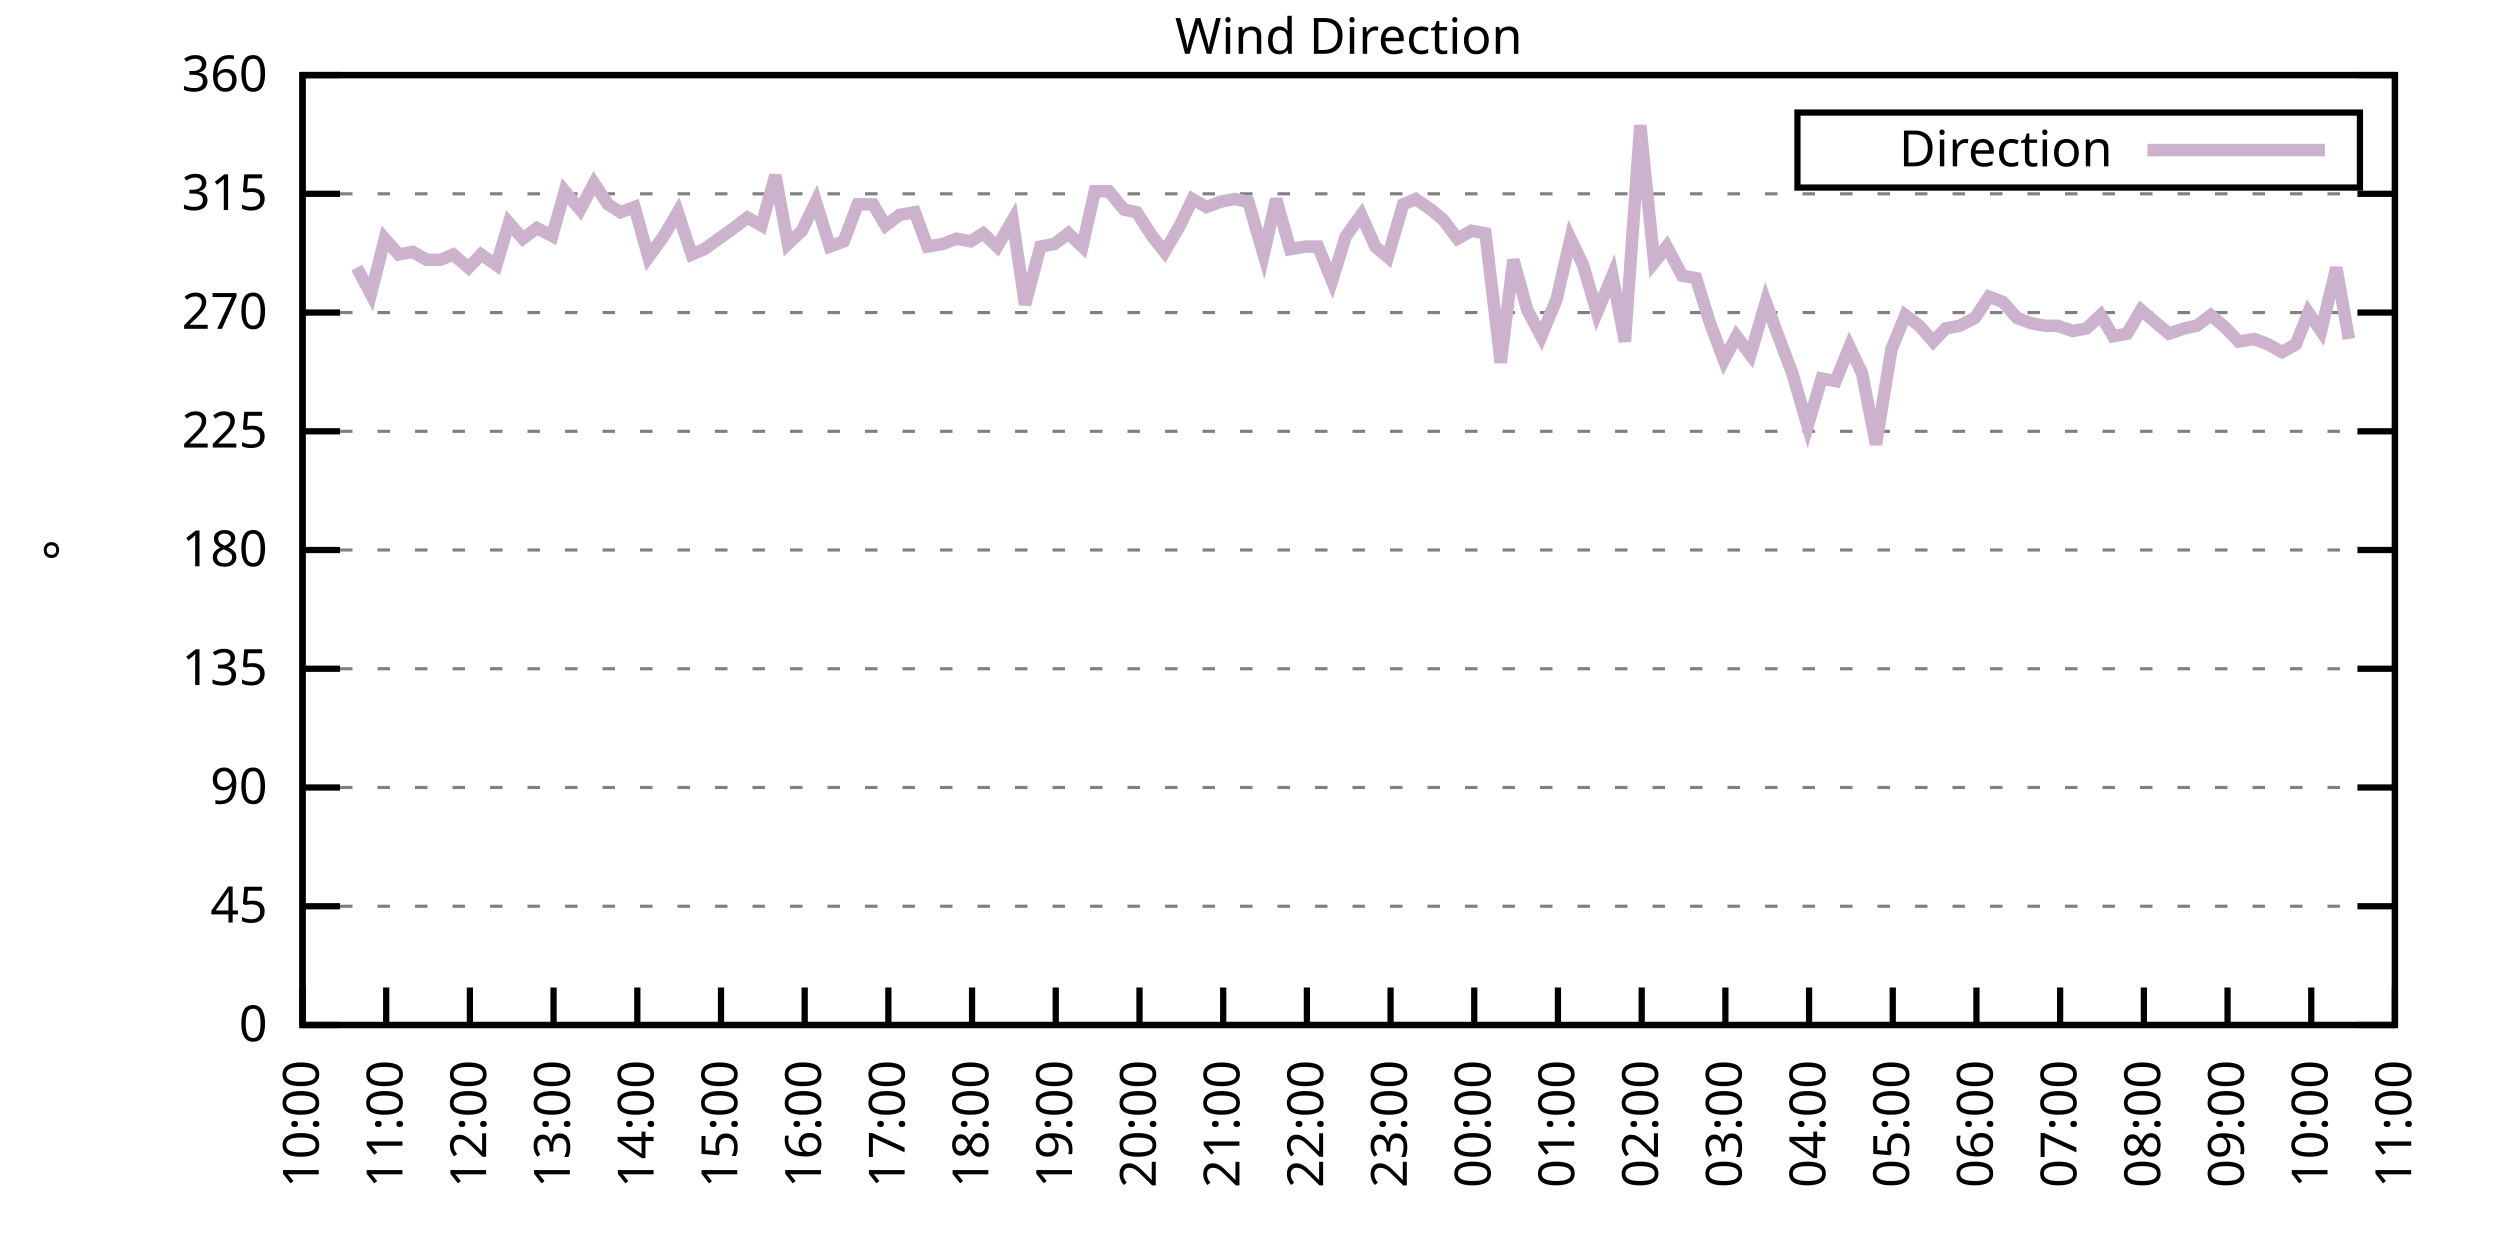
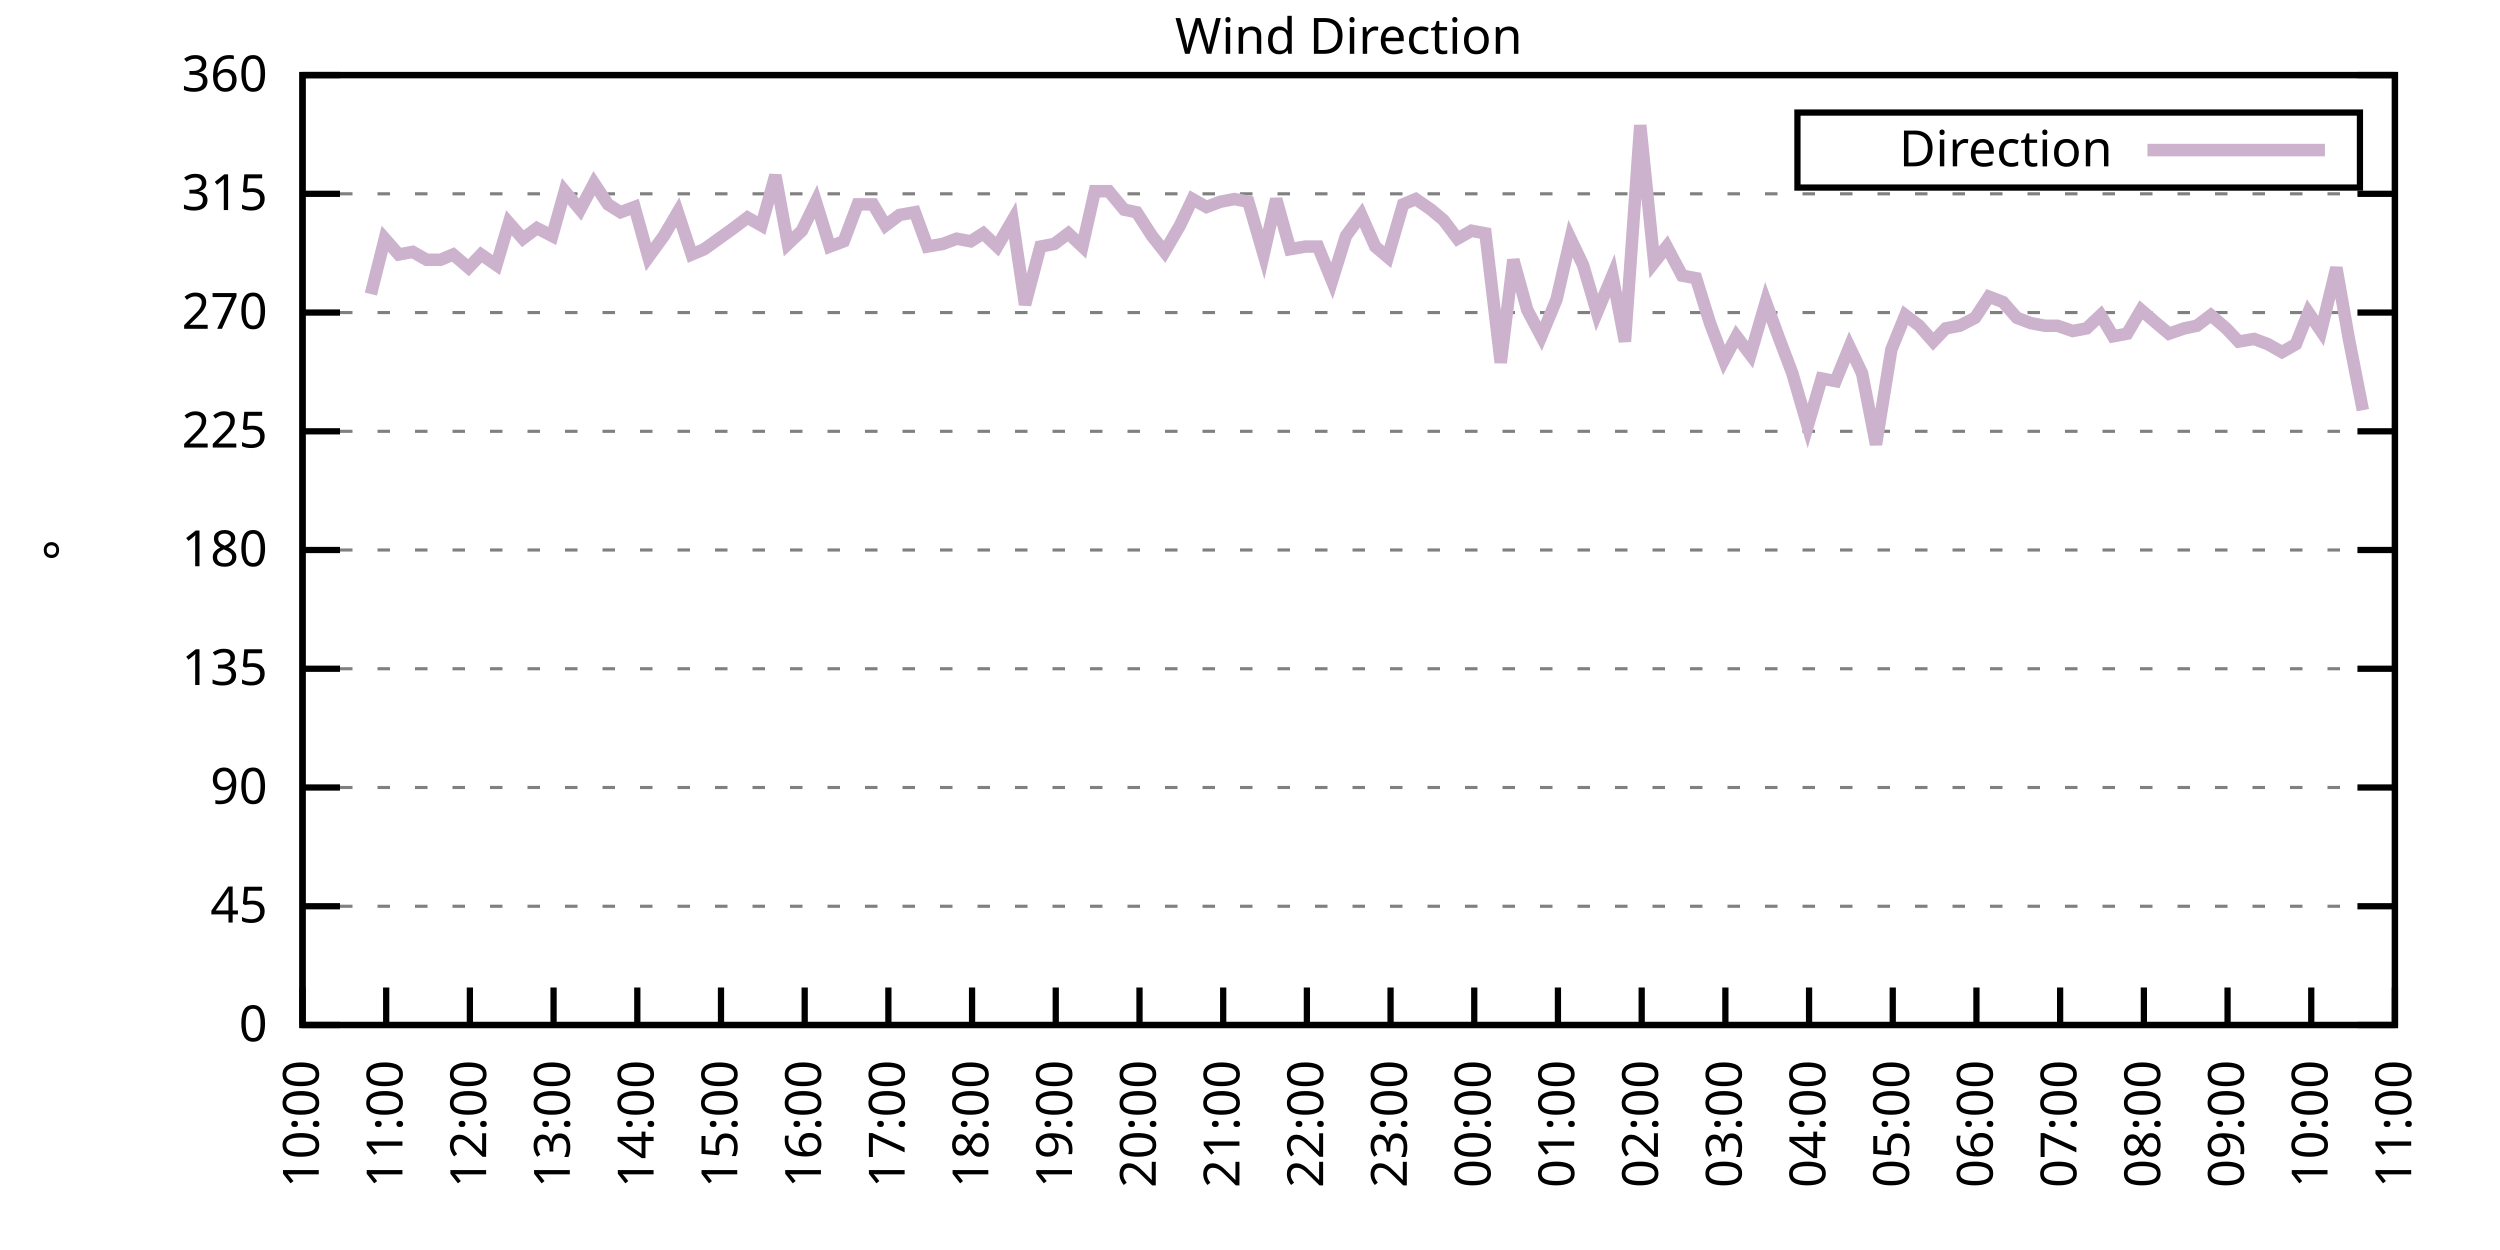
<svg xmlns="http://www.w3.org/2000/svg" xmlns:xlink="http://www.w3.org/1999/xlink" width="400" height="200" viewBox="0 0 400 200">
  <g id="gnuplot_canvas">
    <rect x="0" y="0" width="400" height="200" fill="none" />
    <defs>
      <circle id="gpDot" r="0.5" stroke-width="0.5" stroke="currentColor" />
      <path id="gpPt0" stroke-width="0.333" stroke="currentColor" d="M-1,0 h2 M0,-1 v2" />
      <path id="gpPt1" stroke-width="0.333" stroke="currentColor" d="M-1,-1 L1,1 M1,-1 L-1,1" />
      <path id="gpPt2" stroke-width="0.333" stroke="currentColor" d="M-1,0 L1,0 M0,-1 L0,1 M-1,-1 L1,1 M-1,1 L1,-1" />
      <rect id="gpPt3" stroke-width="0.333" stroke="currentColor" x="-1" y="-1" width="2" height="2" />
      <rect id="gpPt4" stroke-width="0.333" stroke="currentColor" fill="currentColor" x="-1" y="-1" width="2" height="2" />
      <circle id="gpPt5" stroke-width="0.333" stroke="currentColor" cx="0" cy="0" r="1" />
      <use xlink:href="#gpPt5" id="gpPt6" fill="currentColor" stroke="none" />
      <path id="gpPt7" stroke-width="0.333" stroke="currentColor" d="M0,-1.33 L-1.33,0.67 L1.33,0.67 z" />
      <use xlink:href="#gpPt7" id="gpPt8" fill="currentColor" stroke="none" />
      <use xlink:href="#gpPt7" id="gpPt9" stroke="currentColor" transform="rotate(180)" />
      <use xlink:href="#gpPt9" id="gpPt10" fill="currentColor" stroke="none" />
      <use xlink:href="#gpPt3" id="gpPt11" stroke="currentColor" transform="rotate(45)" />
      <use xlink:href="#gpPt11" id="gpPt12" fill="currentColor" stroke="none" />
      <path id="gpPt13" stroke-width="0.333" stroke="currentColor" d="M0,1.330 L1.265,0.411 L0.782,-1.067 L-0.782,-1.076 L-1.265,0.411 z" />
      <use xlink:href="#gpPt13" id="gpPt14" fill="currentColor" stroke="none" />
      <filter id="textbox" filterUnits="objectBoundingBox" x="0" y="0" height="1" width="1">
        <feFlood flood-color="white" flood-opacity="1" result="bgnd" />
        <feComposite in="SourceGraphic" in2="bgnd" operator="atop" />
      </filter>
      <filter id="greybox" filterUnits="objectBoundingBox" x="0" y="0" height="1" width="1">
        <feFlood flood-color="lightgrey" flood-opacity="1" result="grey" />
        <feComposite in="SourceGraphic" in2="grey" operator="atop" />
      </filter>
    </defs>
    <g fill="none" color="white" stroke="currentColor" stroke-width="1.00" stroke-linecap="butt" stroke-linejoin="miter">
</g>
    <g fill="none" color="black" stroke="currentColor" stroke-width="1.00" stroke-linecap="butt" stroke-linejoin="miter">
      <g stroke="none" shape-rendering="crispEdges">
        <polygon fill="rgb(255, 255, 255)" points="48.40,164.00 383.18,164.00 383.18,12.02 48.40,12.02 " />
      </g>
    </g>
    <g fill="none" color="black" stroke="currentColor" stroke-width="1.00" stroke-linecap="butt" stroke-linejoin="miter">
</g>
    <g fill="none" color="black" stroke="black" stroke-width="0.50" stroke-linecap="butt" stroke-linejoin="miter">
</g>
    <g fill="none" color="gray" stroke="currentColor" stroke-width="0.50" stroke-linecap="butt" stroke-linejoin="miter">
      <path stroke="gray" stroke-dasharray="2,4" class="gridline" d="M48.40,164.00 L383.19,164.00  " />
    </g>
    <g fill="none" color="gray" stroke="gray" stroke-width="1.00" stroke-linecap="butt" stroke-linejoin="miter">
</g>
    <g fill="none" color="black" stroke="currentColor" stroke-width="1.00" stroke-linecap="butt" stroke-linejoin="miter">
      <path stroke="black" d="M48.40,164.00 L54.40,164.00 M383.19,164.00 L377.19,164.00  " />
      <g transform="translate(42.80,166.60)" stroke="none" fill="black" font-family="Sans" font-size="8.00" text-anchor="end">
        <text>
          <tspan font-family="Sans"> 0</tspan>
        </text>
      </g>
    </g>
    <g fill="none" color="black" stroke="currentColor" stroke-width="1.00" stroke-linecap="butt" stroke-linejoin="miter">
</g>
    <g fill="none" color="black" stroke="black" stroke-width="0.50" stroke-linecap="butt" stroke-linejoin="miter">
</g>
    <g fill="none" color="gray" stroke="currentColor" stroke-width="0.50" stroke-linecap="butt" stroke-linejoin="miter">
      <path stroke="gray" stroke-dasharray="2,4" class="gridline" d="M48.40,145.00 L383.19,145.00  " />
    </g>
    <g fill="none" color="gray" stroke="gray" stroke-width="1.00" stroke-linecap="butt" stroke-linejoin="miter">
</g>
    <g fill="none" color="black" stroke="currentColor" stroke-width="1.00" stroke-linecap="butt" stroke-linejoin="miter">
      <path stroke="black" d="M48.40,145.00 L54.40,145.00 M383.19,145.00 L377.19,145.00  " />
      <g transform="translate(42.80,147.60)" stroke="none" fill="black" font-family="Sans" font-size="8.00" text-anchor="end">
        <text>
          <tspan font-family="Sans"> 45</tspan>
        </text>
      </g>
    </g>
    <g fill="none" color="black" stroke="currentColor" stroke-width="1.00" stroke-linecap="butt" stroke-linejoin="miter">
</g>
    <g fill="none" color="black" stroke="black" stroke-width="0.50" stroke-linecap="butt" stroke-linejoin="miter">
</g>
    <g fill="none" color="gray" stroke="currentColor" stroke-width="0.50" stroke-linecap="butt" stroke-linejoin="miter">
      <path stroke="gray" stroke-dasharray="2,4" class="gridline" d="M48.40,126.00 L383.19,126.00  " />
    </g>
    <g fill="none" color="gray" stroke="gray" stroke-width="1.00" stroke-linecap="butt" stroke-linejoin="miter">
</g>
    <g fill="none" color="black" stroke="currentColor" stroke-width="1.00" stroke-linecap="butt" stroke-linejoin="miter">
      <path stroke="black" d="M48.40,126.00 L54.40,126.00 M383.19,126.00 L377.19,126.00  " />
      <g transform="translate(42.80,128.60)" stroke="none" fill="black" font-family="Sans" font-size="8.00" text-anchor="end">
        <text>
          <tspan font-family="Sans"> 90</tspan>
        </text>
      </g>
    </g>
    <g fill="none" color="black" stroke="currentColor" stroke-width="1.00" stroke-linecap="butt" stroke-linejoin="miter">
</g>
    <g fill="none" color="black" stroke="black" stroke-width="0.50" stroke-linecap="butt" stroke-linejoin="miter">
</g>
    <g fill="none" color="gray" stroke="currentColor" stroke-width="0.50" stroke-linecap="butt" stroke-linejoin="miter">
      <path stroke="gray" stroke-dasharray="2,4" class="gridline" d="M48.40,107.00 L383.19,107.00  " />
    </g>
    <g fill="none" color="gray" stroke="gray" stroke-width="1.00" stroke-linecap="butt" stroke-linejoin="miter">
</g>
    <g fill="none" color="black" stroke="currentColor" stroke-width="1.00" stroke-linecap="butt" stroke-linejoin="miter">
      <path stroke="black" d="M48.40,107.00 L54.40,107.00 M383.19,107.00 L377.19,107.00  " />
      <g transform="translate(42.80,109.60)" stroke="none" fill="black" font-family="Sans" font-size="8.00" text-anchor="end">
        <text>
          <tspan font-family="Sans"> 135</tspan>
        </text>
      </g>
    </g>
    <g fill="none" color="black" stroke="currentColor" stroke-width="1.00" stroke-linecap="butt" stroke-linejoin="miter">
</g>
    <g fill="none" color="black" stroke="black" stroke-width="0.50" stroke-linecap="butt" stroke-linejoin="miter">
</g>
    <g fill="none" color="gray" stroke="currentColor" stroke-width="0.50" stroke-linecap="butt" stroke-linejoin="miter">
      <path stroke="gray" stroke-dasharray="2,4" class="gridline" d="M48.40,88.00 L383.19,88.00  " />
    </g>
    <g fill="none" color="gray" stroke="gray" stroke-width="1.00" stroke-linecap="butt" stroke-linejoin="miter">
</g>
    <g fill="none" color="black" stroke="currentColor" stroke-width="1.00" stroke-linecap="butt" stroke-linejoin="miter">
      <path stroke="black" d="M48.40,88.00 L54.40,88.00 M383.19,88.00 L377.19,88.00  " />
      <g transform="translate(42.80,90.60)" stroke="none" fill="black" font-family="Sans" font-size="8.00" text-anchor="end">
        <text>
          <tspan font-family="Sans"> 180</tspan>
        </text>
      </g>
    </g>
    <g fill="none" color="black" stroke="currentColor" stroke-width="1.00" stroke-linecap="butt" stroke-linejoin="miter">
</g>
    <g fill="none" color="black" stroke="black" stroke-width="0.50" stroke-linecap="butt" stroke-linejoin="miter">
</g>
    <g fill="none" color="gray" stroke="currentColor" stroke-width="0.50" stroke-linecap="butt" stroke-linejoin="miter">
      <path stroke="gray" stroke-dasharray="2,4" class="gridline" d="M48.40,69.01 L383.19,69.01  " />
    </g>
    <g fill="none" color="gray" stroke="gray" stroke-width="1.00" stroke-linecap="butt" stroke-linejoin="miter">
</g>
    <g fill="none" color="black" stroke="currentColor" stroke-width="1.00" stroke-linecap="butt" stroke-linejoin="miter">
      <path stroke="black" d="M48.40,69.01 L54.40,69.01 M383.19,69.01 L377.19,69.01  " />
      <g transform="translate(42.80,71.61)" stroke="none" fill="black" font-family="Sans" font-size="8.00" text-anchor="end">
        <text>
          <tspan font-family="Sans"> 225</tspan>
        </text>
      </g>
    </g>
    <g fill="none" color="black" stroke="currentColor" stroke-width="1.00" stroke-linecap="butt" stroke-linejoin="miter">
</g>
    <g fill="none" color="black" stroke="black" stroke-width="0.50" stroke-linecap="butt" stroke-linejoin="miter">
</g>
    <g fill="none" color="gray" stroke="currentColor" stroke-width="0.50" stroke-linecap="butt" stroke-linejoin="miter">
      <path stroke="gray" stroke-dasharray="2,4" class="gridline" d="M48.40,50.01 L383.19,50.01  " />
    </g>
    <g fill="none" color="gray" stroke="gray" stroke-width="1.00" stroke-linecap="butt" stroke-linejoin="miter">
</g>
    <g fill="none" color="black" stroke="currentColor" stroke-width="1.00" stroke-linecap="butt" stroke-linejoin="miter">
      <path stroke="black" d="M48.40,50.01 L54.40,50.01 M383.19,50.01 L377.19,50.01  " />
      <g transform="translate(42.80,52.61)" stroke="none" fill="black" font-family="Sans" font-size="8.00" text-anchor="end">
        <text>
          <tspan font-family="Sans"> 270</tspan>
        </text>
      </g>
    </g>
    <g fill="none" color="black" stroke="currentColor" stroke-width="1.00" stroke-linecap="butt" stroke-linejoin="miter">
</g>
    <g fill="none" color="black" stroke="black" stroke-width="0.50" stroke-linecap="butt" stroke-linejoin="miter">
</g>
    <g fill="none" color="gray" stroke="currentColor" stroke-width="0.50" stroke-linecap="butt" stroke-linejoin="miter">
      <path stroke="gray" stroke-dasharray="2,4" class="gridline" d="M48.40,31.01 L383.19,31.01  " />
    </g>
    <g fill="none" color="gray" stroke="gray" stroke-width="1.00" stroke-linecap="butt" stroke-linejoin="miter">
</g>
    <g fill="none" color="black" stroke="currentColor" stroke-width="1.00" stroke-linecap="butt" stroke-linejoin="miter">
      <path stroke="black" d="M48.40,31.01 L54.40,31.01 M383.19,31.01 L377.19,31.01  " />
      <g transform="translate(42.80,33.61)" stroke="none" fill="black" font-family="Sans" font-size="8.00" text-anchor="end">
        <text>
          <tspan font-family="Sans"> 315</tspan>
        </text>
      </g>
    </g>
    <g fill="none" color="black" stroke="currentColor" stroke-width="1.00" stroke-linecap="butt" stroke-linejoin="miter">
</g>
    <g fill="none" color="black" stroke="black" stroke-width="0.50" stroke-linecap="butt" stroke-linejoin="miter">
</g>
    <g fill="none" color="gray" stroke="currentColor" stroke-width="0.50" stroke-linecap="butt" stroke-linejoin="miter">
      <path stroke="gray" stroke-dasharray="2,4" class="gridline" d="M48.40,12.01 L383.19,12.01  " />
    </g>
    <g fill="none" color="gray" stroke="gray" stroke-width="1.00" stroke-linecap="butt" stroke-linejoin="miter">
</g>
    <g fill="none" color="black" stroke="currentColor" stroke-width="1.00" stroke-linecap="butt" stroke-linejoin="miter">
      <path stroke="black" d="M48.40,12.01 L54.40,12.01 M383.19,12.01 L377.19,12.01  " />
      <g transform="translate(42.80,14.61)" stroke="none" fill="black" font-family="Sans" font-size="8.00" text-anchor="end">
        <text>
          <tspan font-family="Sans"> 360</tspan>
        </text>
      </g>
    </g>
    <g fill="none" color="black" stroke="currentColor" stroke-width="1.00" stroke-linecap="butt" stroke-linejoin="miter">
      <path stroke="black" d="M48.40,164.00 L48.40,158.00  " />
      <g transform="translate(51.00,169.60) rotate(270.00)" stroke="none" fill="black" font-family="Sans" font-size="8.00" text-anchor="end">
        <text>
          <tspan font-family="Sans">10:00</tspan>
        </text>
      </g>
    </g>
    <g fill="none" color="black" stroke="currentColor" stroke-width="1.00" stroke-linecap="butt" stroke-linejoin="miter">
      <path stroke="black" d="M61.79,164.00 L61.79,158.00  " />
      <g transform="translate(64.39,169.60) rotate(270.00)" stroke="none" fill="black" font-family="Sans" font-size="8.00" text-anchor="end">
        <text>
          <tspan font-family="Sans">11:00</tspan>
        </text>
      </g>
    </g>
    <g fill="none" color="black" stroke="currentColor" stroke-width="1.00" stroke-linecap="butt" stroke-linejoin="miter">
      <path stroke="black" d="M75.18,164.00 L75.18,158.00  " />
      <g transform="translate(77.78,169.60) rotate(270.00)" stroke="none" fill="black" font-family="Sans" font-size="8.00" text-anchor="end">
        <text>
          <tspan font-family="Sans">12:00</tspan>
        </text>
      </g>
    </g>
    <g fill="none" color="black" stroke="currentColor" stroke-width="1.00" stroke-linecap="butt" stroke-linejoin="miter">
      <path stroke="black" d="M88.57,164.00 L88.57,158.00  " />
      <g transform="translate(91.17,169.60) rotate(270.00)" stroke="none" fill="black" font-family="Sans" font-size="8.00" text-anchor="end">
        <text>
          <tspan font-family="Sans">13:00</tspan>
        </text>
      </g>
    </g>
    <g fill="none" color="black" stroke="currentColor" stroke-width="1.00" stroke-linecap="butt" stroke-linejoin="miter">
      <path stroke="black" d="M101.97,164.00 L101.97,158.00  " />
      <g transform="translate(104.57,169.60) rotate(270.00)" stroke="none" fill="black" font-family="Sans" font-size="8.00" text-anchor="end">
        <text>
          <tspan font-family="Sans">14:00</tspan>
        </text>
      </g>
    </g>
    <g fill="none" color="black" stroke="currentColor" stroke-width="1.00" stroke-linecap="butt" stroke-linejoin="miter">
      <path stroke="black" d="M115.36,164.00 L115.36,158.00  " />
      <g transform="translate(117.96,169.60) rotate(270.00)" stroke="none" fill="black" font-family="Sans" font-size="8.00" text-anchor="end">
        <text>
          <tspan font-family="Sans">15:00</tspan>
        </text>
      </g>
    </g>
    <g fill="none" color="black" stroke="currentColor" stroke-width="1.00" stroke-linecap="butt" stroke-linejoin="miter">
      <path stroke="black" d="M128.75,164.00 L128.75,158.00  " />
      <g transform="translate(131.35,169.60) rotate(270.00)" stroke="none" fill="black" font-family="Sans" font-size="8.00" text-anchor="end">
        <text>
          <tspan font-family="Sans">16:00</tspan>
        </text>
      </g>
    </g>
    <g fill="none" color="black" stroke="currentColor" stroke-width="1.00" stroke-linecap="butt" stroke-linejoin="miter">
      <path stroke="black" d="M142.14,164.00 L142.14,158.00  " />
      <g transform="translate(144.74,169.60) rotate(270.00)" stroke="none" fill="black" font-family="Sans" font-size="8.00" text-anchor="end">
        <text>
          <tspan font-family="Sans">17:00</tspan>
        </text>
      </g>
    </g>
    <g fill="none" color="black" stroke="currentColor" stroke-width="1.00" stroke-linecap="butt" stroke-linejoin="miter">
      <path stroke="black" d="M155.53,164.00 L155.53,158.00  " />
      <g transform="translate(158.13,169.60) rotate(270.00)" stroke="none" fill="black" font-family="Sans" font-size="8.00" text-anchor="end">
        <text>
          <tspan font-family="Sans">18:00</tspan>
        </text>
      </g>
    </g>
    <g fill="none" color="black" stroke="currentColor" stroke-width="1.00" stroke-linecap="butt" stroke-linejoin="miter">
      <path stroke="black" d="M168.92,164.00 L168.92,158.00  " />
      <g transform="translate(171.52,169.60) rotate(270.00)" stroke="none" fill="black" font-family="Sans" font-size="8.00" text-anchor="end">
        <text>
          <tspan font-family="Sans">19:00</tspan>
        </text>
      </g>
    </g>
    <g fill="none" color="black" stroke="currentColor" stroke-width="1.00" stroke-linecap="butt" stroke-linejoin="miter">
      <path stroke="black" d="M182.32,164.00 L182.32,158.00  " />
      <g transform="translate(184.92,169.60) rotate(270.00)" stroke="none" fill="black" font-family="Sans" font-size="8.00" text-anchor="end">
        <text>
          <tspan font-family="Sans">20:00</tspan>
        </text>
      </g>
    </g>
    <g fill="none" color="black" stroke="currentColor" stroke-width="1.00" stroke-linecap="butt" stroke-linejoin="miter">
      <path stroke="black" d="M195.71,164.00 L195.71,158.00  " />
      <g transform="translate(198.31,169.60) rotate(270.00)" stroke="none" fill="black" font-family="Sans" font-size="8.00" text-anchor="end">
        <text>
          <tspan font-family="Sans">21:00</tspan>
        </text>
      </g>
    </g>
    <g fill="none" color="black" stroke="currentColor" stroke-width="1.00" stroke-linecap="butt" stroke-linejoin="miter">
      <path stroke="black" d="M209.10,164.00 L209.10,158.00  " />
      <g transform="translate(211.70,169.60) rotate(270.00)" stroke="none" fill="black" font-family="Sans" font-size="8.00" text-anchor="end">
        <text>
          <tspan font-family="Sans">22:00</tspan>
        </text>
      </g>
    </g>
    <g fill="none" color="black" stroke="currentColor" stroke-width="1.00" stroke-linecap="butt" stroke-linejoin="miter">
      <path stroke="black" d="M222.49,164.00 L222.49,158.00  " />
      <g transform="translate(225.09,169.60) rotate(270.00)" stroke="none" fill="black" font-family="Sans" font-size="8.00" text-anchor="end">
        <text>
          <tspan font-family="Sans">23:00</tspan>
        </text>
      </g>
    </g>
    <g fill="none" color="black" stroke="currentColor" stroke-width="1.00" stroke-linecap="butt" stroke-linejoin="miter">
      <path stroke="black" d="M235.88,164.00 L235.88,158.00  " />
      <g transform="translate(238.48,169.60) rotate(270.00)" stroke="none" fill="black" font-family="Sans" font-size="8.00" text-anchor="end">
        <text>
          <tspan font-family="Sans">00:00</tspan>
        </text>
      </g>
    </g>
    <g fill="none" color="black" stroke="currentColor" stroke-width="1.00" stroke-linecap="butt" stroke-linejoin="miter">
      <path stroke="black" d="M249.27,164.00 L249.27,158.00  " />
      <g transform="translate(251.87,169.60) rotate(270.00)" stroke="none" fill="black" font-family="Sans" font-size="8.00" text-anchor="end">
        <text>
          <tspan font-family="Sans">01:00</tspan>
        </text>
      </g>
    </g>
    <g fill="none" color="black" stroke="currentColor" stroke-width="1.00" stroke-linecap="butt" stroke-linejoin="miter">
      <path stroke="black" d="M262.67,164.00 L262.67,158.00  " />
      <g transform="translate(265.27,169.60) rotate(270.00)" stroke="none" fill="black" font-family="Sans" font-size="8.00" text-anchor="end">
        <text>
          <tspan font-family="Sans">02:00</tspan>
        </text>
      </g>
    </g>
    <g fill="none" color="black" stroke="currentColor" stroke-width="1.00" stroke-linecap="butt" stroke-linejoin="miter">
      <path stroke="black" d="M276.06,164.00 L276.06,158.00  " />
      <g transform="translate(278.66,169.60) rotate(270.00)" stroke="none" fill="black" font-family="Sans" font-size="8.00" text-anchor="end">
        <text>
          <tspan font-family="Sans">03:00</tspan>
        </text>
      </g>
    </g>
    <g fill="none" color="black" stroke="currentColor" stroke-width="1.00" stroke-linecap="butt" stroke-linejoin="miter">
      <path stroke="black" d="M289.45,164.00 L289.45,158.00  " />
      <g transform="translate(292.05,169.60) rotate(270.00)" stroke="none" fill="black" font-family="Sans" font-size="8.00" text-anchor="end">
        <text>
          <tspan font-family="Sans">04:00</tspan>
        </text>
      </g>
    </g>
    <g fill="none" color="black" stroke="currentColor" stroke-width="1.00" stroke-linecap="butt" stroke-linejoin="miter">
      <path stroke="black" d="M302.84,164.00 L302.84,158.00  " />
      <g transform="translate(305.44,169.60) rotate(270.00)" stroke="none" fill="black" font-family="Sans" font-size="8.00" text-anchor="end">
        <text>
          <tspan font-family="Sans">05:00</tspan>
        </text>
      </g>
    </g>
    <g fill="none" color="black" stroke="currentColor" stroke-width="1.00" stroke-linecap="butt" stroke-linejoin="miter">
      <path stroke="black" d="M316.23,164.00 L316.23,158.00  " />
      <g transform="translate(318.83,169.60) rotate(270.00)" stroke="none" fill="black" font-family="Sans" font-size="8.00" text-anchor="end">
        <text>
          <tspan font-family="Sans">06:00</tspan>
        </text>
      </g>
    </g>
    <g fill="none" color="black" stroke="currentColor" stroke-width="1.00" stroke-linecap="butt" stroke-linejoin="miter">
      <path stroke="black" d="M329.62,164.00 L329.62,158.00  " />
      <g transform="translate(332.22,169.60) rotate(270.00)" stroke="none" fill="black" font-family="Sans" font-size="8.00" text-anchor="end">
        <text>
          <tspan font-family="Sans">07:00</tspan>
        </text>
      </g>
    </g>
    <g fill="none" color="black" stroke="currentColor" stroke-width="1.00" stroke-linecap="butt" stroke-linejoin="miter">
      <path stroke="black" d="M343.02,164.00 L343.02,158.00  " />
      <g transform="translate(345.62,169.60) rotate(270.00)" stroke="none" fill="black" font-family="Sans" font-size="8.00" text-anchor="end">
        <text>
          <tspan font-family="Sans">08:00</tspan>
        </text>
      </g>
    </g>
    <g fill="none" color="black" stroke="currentColor" stroke-width="1.00" stroke-linecap="butt" stroke-linejoin="miter">
      <path stroke="black" d="M356.41,164.00 L356.41,158.00  " />
      <g transform="translate(359.01,169.60) rotate(270.00)" stroke="none" fill="black" font-family="Sans" font-size="8.00" text-anchor="end">
        <text>
          <tspan font-family="Sans">09:00</tspan>
        </text>
      </g>
    </g>
    <g fill="none" color="black" stroke="currentColor" stroke-width="1.00" stroke-linecap="butt" stroke-linejoin="miter">
      <path stroke="black" d="M369.80,164.00 L369.80,158.00  " />
      <g transform="translate(372.40,169.60) rotate(270.00)" stroke="none" fill="black" font-family="Sans" font-size="8.00" text-anchor="end">
        <text>
          <tspan font-family="Sans">10:00</tspan>
        </text>
      </g>
    </g>
    <g fill="none" color="black" stroke="currentColor" stroke-width="1.00" stroke-linecap="butt" stroke-linejoin="miter">
      <path stroke="black" d="M383.19,164.00 L383.19,158.00  " />
      <g transform="translate(385.79,169.60) rotate(270.00)" stroke="none" fill="black" font-family="Sans" font-size="8.00" text-anchor="end">
        <text>
          <tspan font-family="Sans">11:00</tspan>
        </text>
      </g>
    </g>
    <g fill="none" color="black" stroke="currentColor" stroke-width="1.00" stroke-linecap="butt" stroke-linejoin="miter">
</g>
    <g fill="none" color="black" stroke="currentColor" stroke-width="1.00" stroke-linecap="butt" stroke-linejoin="miter">
      <path stroke="black" d="M48.40,12.01 L48.40,164.00 L383.19,164.00 L383.19,12.01 L48.40,12.01 Z  " />
    </g>
    <g fill="none" color="black" stroke="currentColor" stroke-width="1.00" stroke-linecap="butt" stroke-linejoin="miter">
</g>
    <g fill="none" color="black" stroke="currentColor" stroke-width="1.00" stroke-linecap="butt" stroke-linejoin="miter">
      <path stroke="black" d="M287.59,30.01 L287.59,18.01 L377.59,18.01 L377.59,30.01 L287.59,30.01 Z  " />
    </g>
    <g id="Wind_direction_plot_1">
      <g fill="none" color="white" stroke="black" stroke-width="2.00" stroke-linecap="butt" stroke-linejoin="miter">
</g>
      <g fill="none" color="black" stroke="currentColor" stroke-width="2.00" stroke-linecap="butt" stroke-linejoin="miter">
        <g transform="translate(337.99,26.61)" stroke="none" fill="black" font-family="Sans" font-size="8.00" text-anchor="end">
          <text>
            <tspan font-family="Sans">Direction</tspan>
          </text>
        </g>
      </g>
      <g fill="none" color="black" stroke="currentColor" stroke-width="2.00" stroke-linecap="butt" stroke-linejoin="miter">
-         <path stroke="rgb(204, 178, 204)" d="M343.59,24.01 L371.99,24.01 M57.10,42.83 L59.34,47.05 L61.57,38.19 L63.80,40.72 L66.03,40.30 L68.26,41.56   L70.50,41.56 L72.50,40.72 L74.96,42.83 L76.97,40.72 L79.42,42.41 L81.43,35.65 L83.66,38.19 L85.90,36.50   L88.35,37.76 L90.36,30.59 L92.82,33.54 L95.05,29.32 L97.28,32.70 L99.29,33.96 L101.52,33.12 L103.75,41.14   L106.21,37.76 L108.44,33.96 L110.67,40.72 L112.68,39.87 L117.37,36.50 L119.60,34.81 L121.83,36.08 L124.06,28.05   L126.07,39.03 L128.30,36.92 L130.54,32.28 L132.77,39.45 L135.00,38.61 L137.23,32.70 L139.69,32.70 L141.69,36.08   L143.93,34.39 L146.38,33.96 L148.39,39.45 L150.85,39.03 L153.08,38.19 L155.31,38.61 L157.32,37.34 L159.55,39.45   L162.01,35.23 L164.01,48.74 L166.47,39.45 L168.70,39.03 L170.93,37.34 L173.17,39.45 L175.17,30.59 L177.41,30.59   L179.86,33.54 L181.87,33.96 L184.32,37.76 L186.33,40.30 L188.79,36.08 L190.80,31.85 L193.03,33.12 L195.26,32.28   L197.49,31.85 L199.73,32.28 L202.18,40.72 L204.19,31.85 L206.42,39.87 L208.88,39.45 L210.88,39.45 L213.12,44.94   L215.35,37.76 L217.80,34.39 L220.04,39.45 L222.04,41.14 L224.50,32.70 L226.51,31.85 L228.96,33.54 L230.97,35.23   L233.20,38.19 L235.44,36.92 L237.67,37.34 L240.12,58.03 L242.13,41.56 L244.36,49.59 L246.60,53.81 L249.05,47.90   L251.28,38.19 L253.29,42.41 L255.52,50.01 L257.98,44.10 L259.99,54.65 L262.44,20.03 L264.67,41.99 L266.68,39.45   L269.14,44.10 L271.37,44.52 L273.60,51.70 L275.83,57.61 L277.84,53.81 L280.07,56.76 L282.53,48.32 L284.54,53.81   L286.77,59.72 L289.23,68.16 L291.46,60.56 L293.69,60.98 L295.92,55.50 L297.93,59.72 L300.16,71.12 L302.62,55.92   L304.85,50.43 L307.08,52.12 L309.31,54.65 L311.32,52.54 L313.55,52.12 L316.01,50.85 L318.24,47.47 L320.47,48.32   L322.70,50.85 L324.94,51.70 L327.17,52.12 L329.18,52.12 L331.63,52.96 L333.86,52.54 L336.10,50.43 L338.10,53.81   L340.34,53.39 L342.57,49.59 L345.02,51.70 L347.03,53.39 L349.49,52.54 L351.50,52.12 L353.73,50.43 L356.18,52.54   L358.19,54.65 L360.65,54.23 L362.88,55.07 L365.11,56.34 L367.34,55.07 L369.35,50.01 L371.36,52.96 L373.82,42.83   L375.82,54.23  " />
+         <path stroke="rgb(204, 178, 204)" d="M343.59,24.01 L371.99,24.01 M59.34,47.05 L61.57,38.19 L63.80,40.72 L66.03,40.30 L68.26,41.56 L70.50,41.56   L72.50,40.72 L74.96,42.83 L76.97,40.72 L79.42,42.41 L81.43,35.65 L83.66,38.19 L85.90,36.50 L88.35,37.76   L90.36,30.59 L92.82,33.54 L95.05,29.32 L97.28,32.70 L99.29,33.96 L101.52,33.12 L103.75,41.14 L106.21,37.76   L108.44,33.96 L110.67,40.72 L112.68,39.87 L117.37,36.50 L119.60,34.81 L121.83,36.08 L124.06,28.05 L126.07,39.03   L128.30,36.92 L130.54,32.28 L132.77,39.45 L135.00,38.61 L137.23,32.70 L139.69,32.70 L141.69,36.08 L143.93,34.39   L146.38,33.96 L148.39,39.45 L150.85,39.03 L153.08,38.19 L155.31,38.61 L157.32,37.34 L159.55,39.45 L162.01,35.23   L164.01,48.74 L166.47,39.45 L168.70,39.03 L170.93,37.34 L173.17,39.45 L175.17,30.59 L177.41,30.59 L179.86,33.54   L181.87,33.96 L184.32,37.76 L186.33,40.30 L188.79,36.08 L190.80,31.85 L193.03,33.12 L195.26,32.28 L197.49,31.85   L199.73,32.28 L202.18,40.72 L204.19,31.85 L206.42,39.87 L208.88,39.45 L210.88,39.45 L213.12,44.94 L215.35,37.76   L217.80,34.39 L220.04,39.45 L222.04,41.14 L224.50,32.70 L226.51,31.85 L228.96,33.54 L230.97,35.23 L233.20,38.19   L235.44,36.92 L237.67,37.34 L240.12,58.03 L242.13,41.56 L244.36,49.59 L246.60,53.81 L249.05,47.90 L251.28,38.19   L253.29,42.41 L255.52,50.01 L257.98,44.10 L259.99,54.65 L262.44,20.03 L264.67,41.99 L266.68,39.45 L269.14,44.10   L271.37,44.52 L273.60,51.70 L275.83,57.61 L277.84,53.81 L280.07,56.76 L282.53,48.32 L284.54,53.81 L286.77,59.72   L289.23,68.16 L291.46,60.56 L293.69,60.98 L295.92,55.50 L297.93,59.72 L300.16,71.12 L302.62,55.92 L304.85,50.43   L307.08,52.12 L309.31,54.65 L311.32,52.54 L313.55,52.12 L316.01,50.85 L318.24,47.47 L320.47,48.32 L322.70,50.85   L324.94,51.70 L327.17,52.12 L329.18,52.12 L331.63,52.96 L333.86,52.54 L336.10,50.43 L338.10,53.81 L340.34,53.39   L342.57,49.59 L345.02,51.70 L347.03,53.39 L349.49,52.54 L351.50,52.12 L353.73,50.43 L356.18,52.54 L358.19,54.65   L360.65,54.23 L362.88,55.07 L365.11,56.34 L367.34,55.07 L369.35,50.01 L371.36,52.96 L373.82,42.83 L375.82,54.23   L378.06,65.63  " />
      </g>
    </g>
    <g fill="none" color="black" stroke="currentColor" stroke-width="2.00" stroke-linecap="butt" stroke-linejoin="miter">
</g>
    <g fill="none" color="black" stroke="black" stroke-width="1.00" stroke-linecap="butt" stroke-linejoin="miter">
</g>
    <g fill="none" color="black" stroke="currentColor" stroke-width="1.00" stroke-linecap="butt" stroke-linejoin="miter">
      <path stroke="black" d="M48.40,12.01 L48.40,164.00 L383.19,164.00 L383.19,12.01 L48.40,12.01 Z  " />
      <g transform="translate(12.80,88.01) rotate(270.00)" stroke="none" fill="black" font-family="Sans" font-size="8.00" text-anchor="middle">
        <text>
          <tspan font-family="Sans">°</tspan>
        </text>
      </g>
    </g>
    <g fill="none" color="black" stroke="currentColor" stroke-width="1.00" stroke-linecap="butt" stroke-linejoin="miter">
</g>
    <g fill="none" color="black" stroke="currentColor" stroke-width="1.00" stroke-linecap="butt" stroke-linejoin="miter">
      <g transform="translate(215.79,8.61)" stroke="none" fill="black" font-family="Sans" font-size="8.00" text-anchor="middle">
        <text>
          <tspan font-family="Sans">Wind Direction</tspan>
        </text>
      </g>
    </g>
    <g fill="none" color="black" stroke="currentColor" stroke-width="1.00" stroke-linecap="butt" stroke-linejoin="miter">
</g>
  </g>
</svg>
